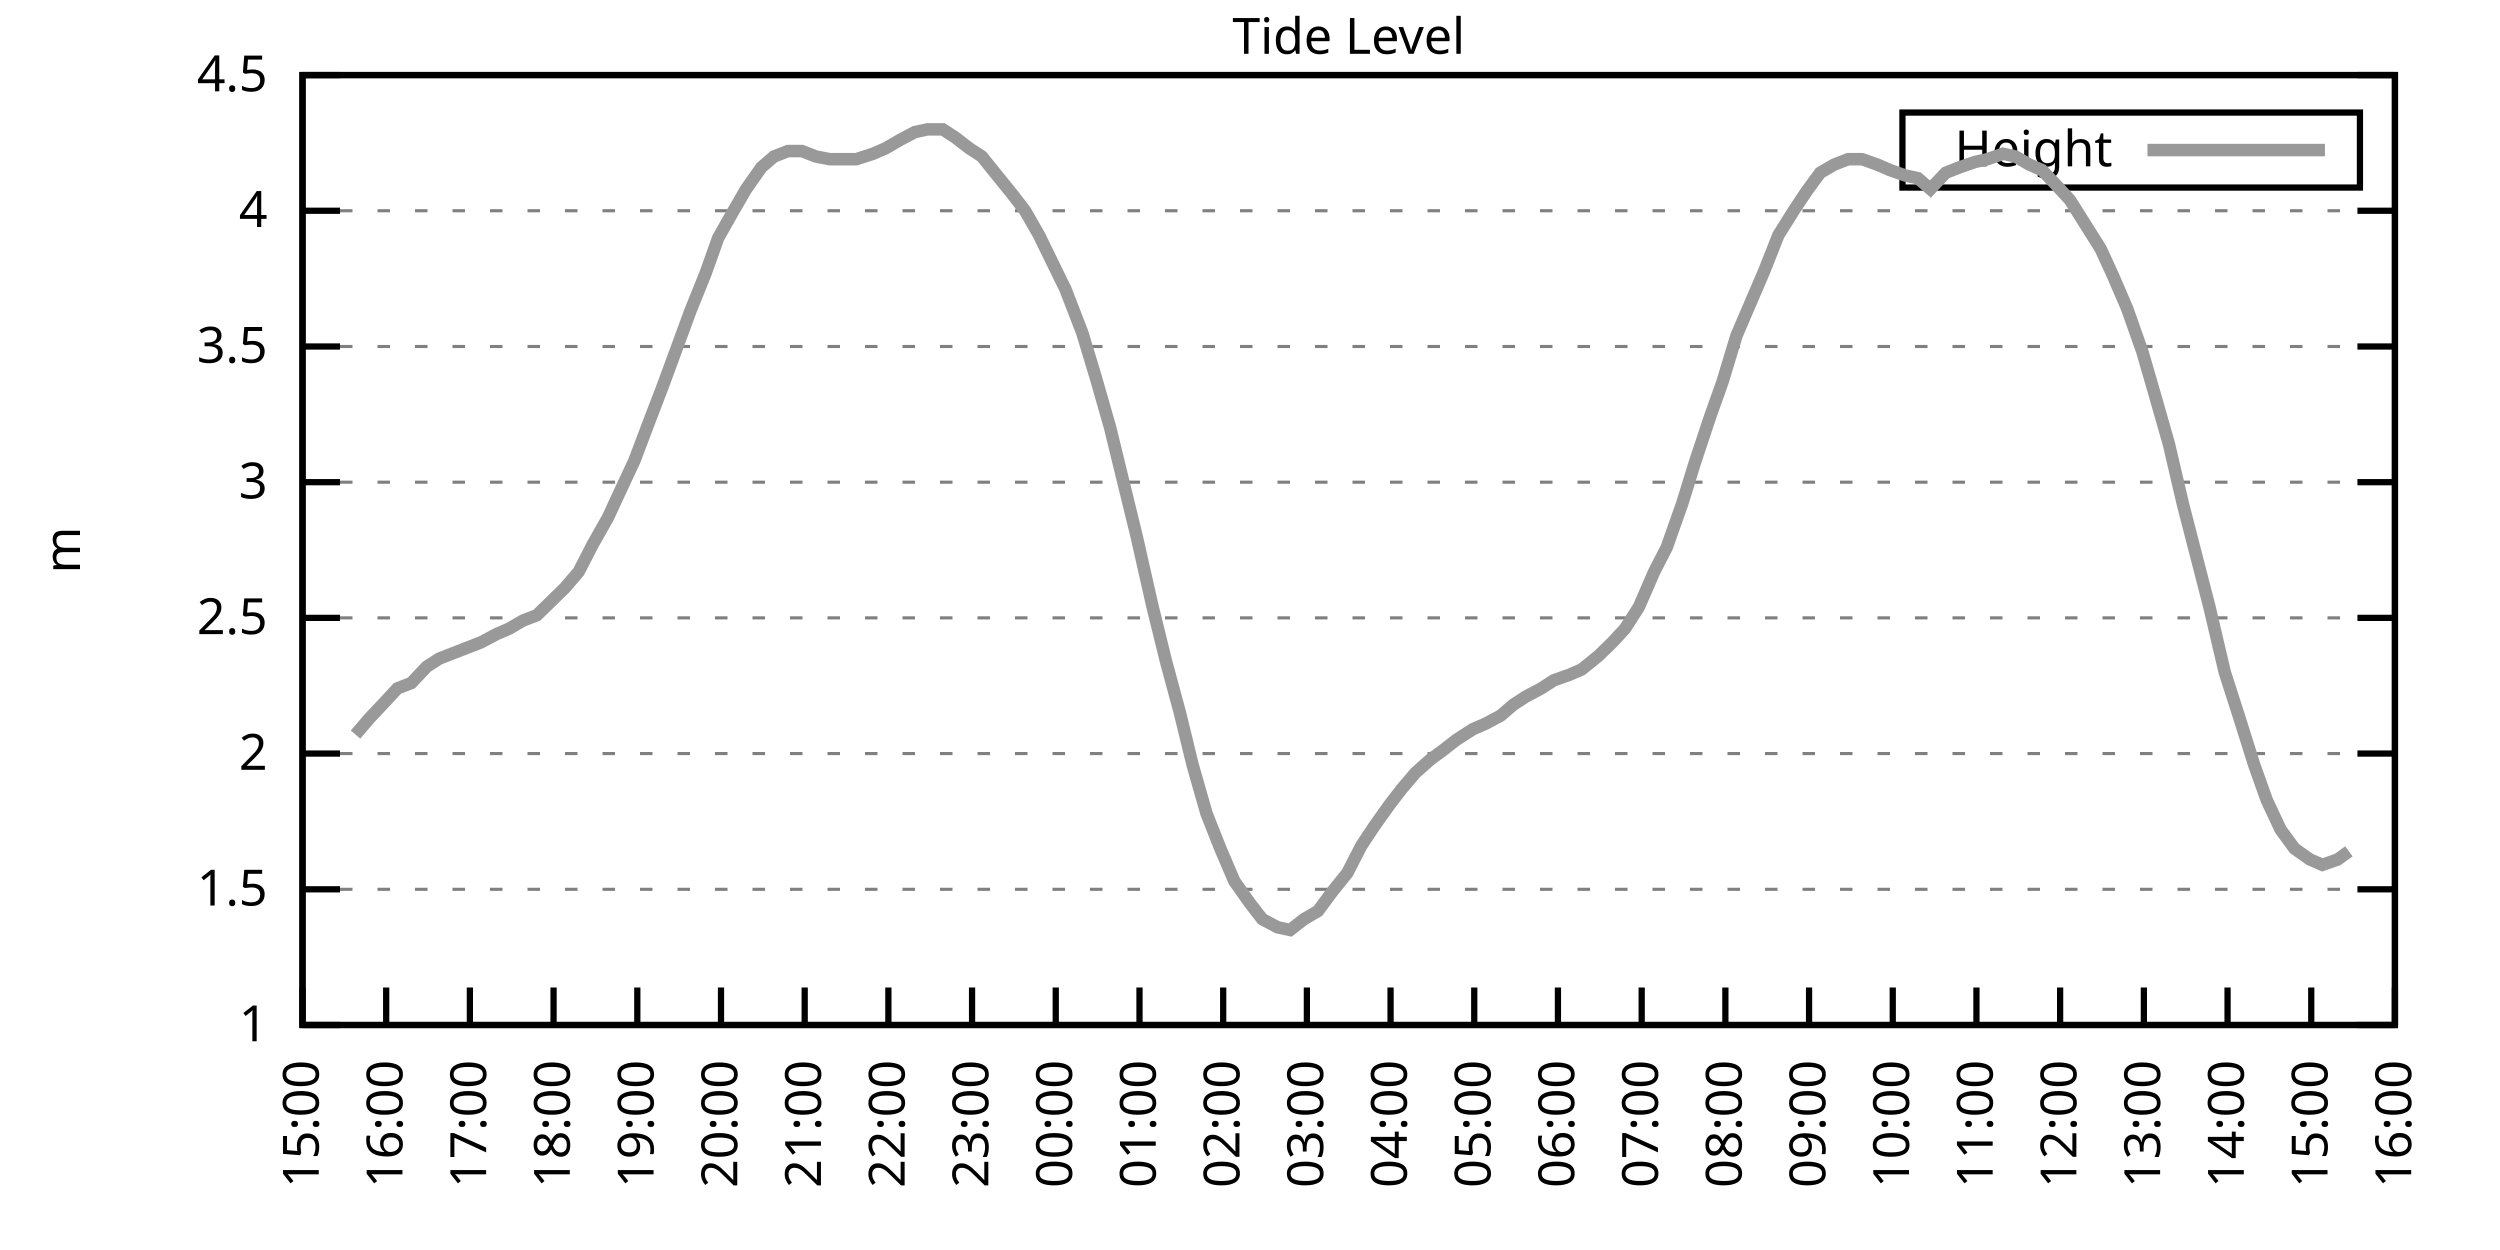
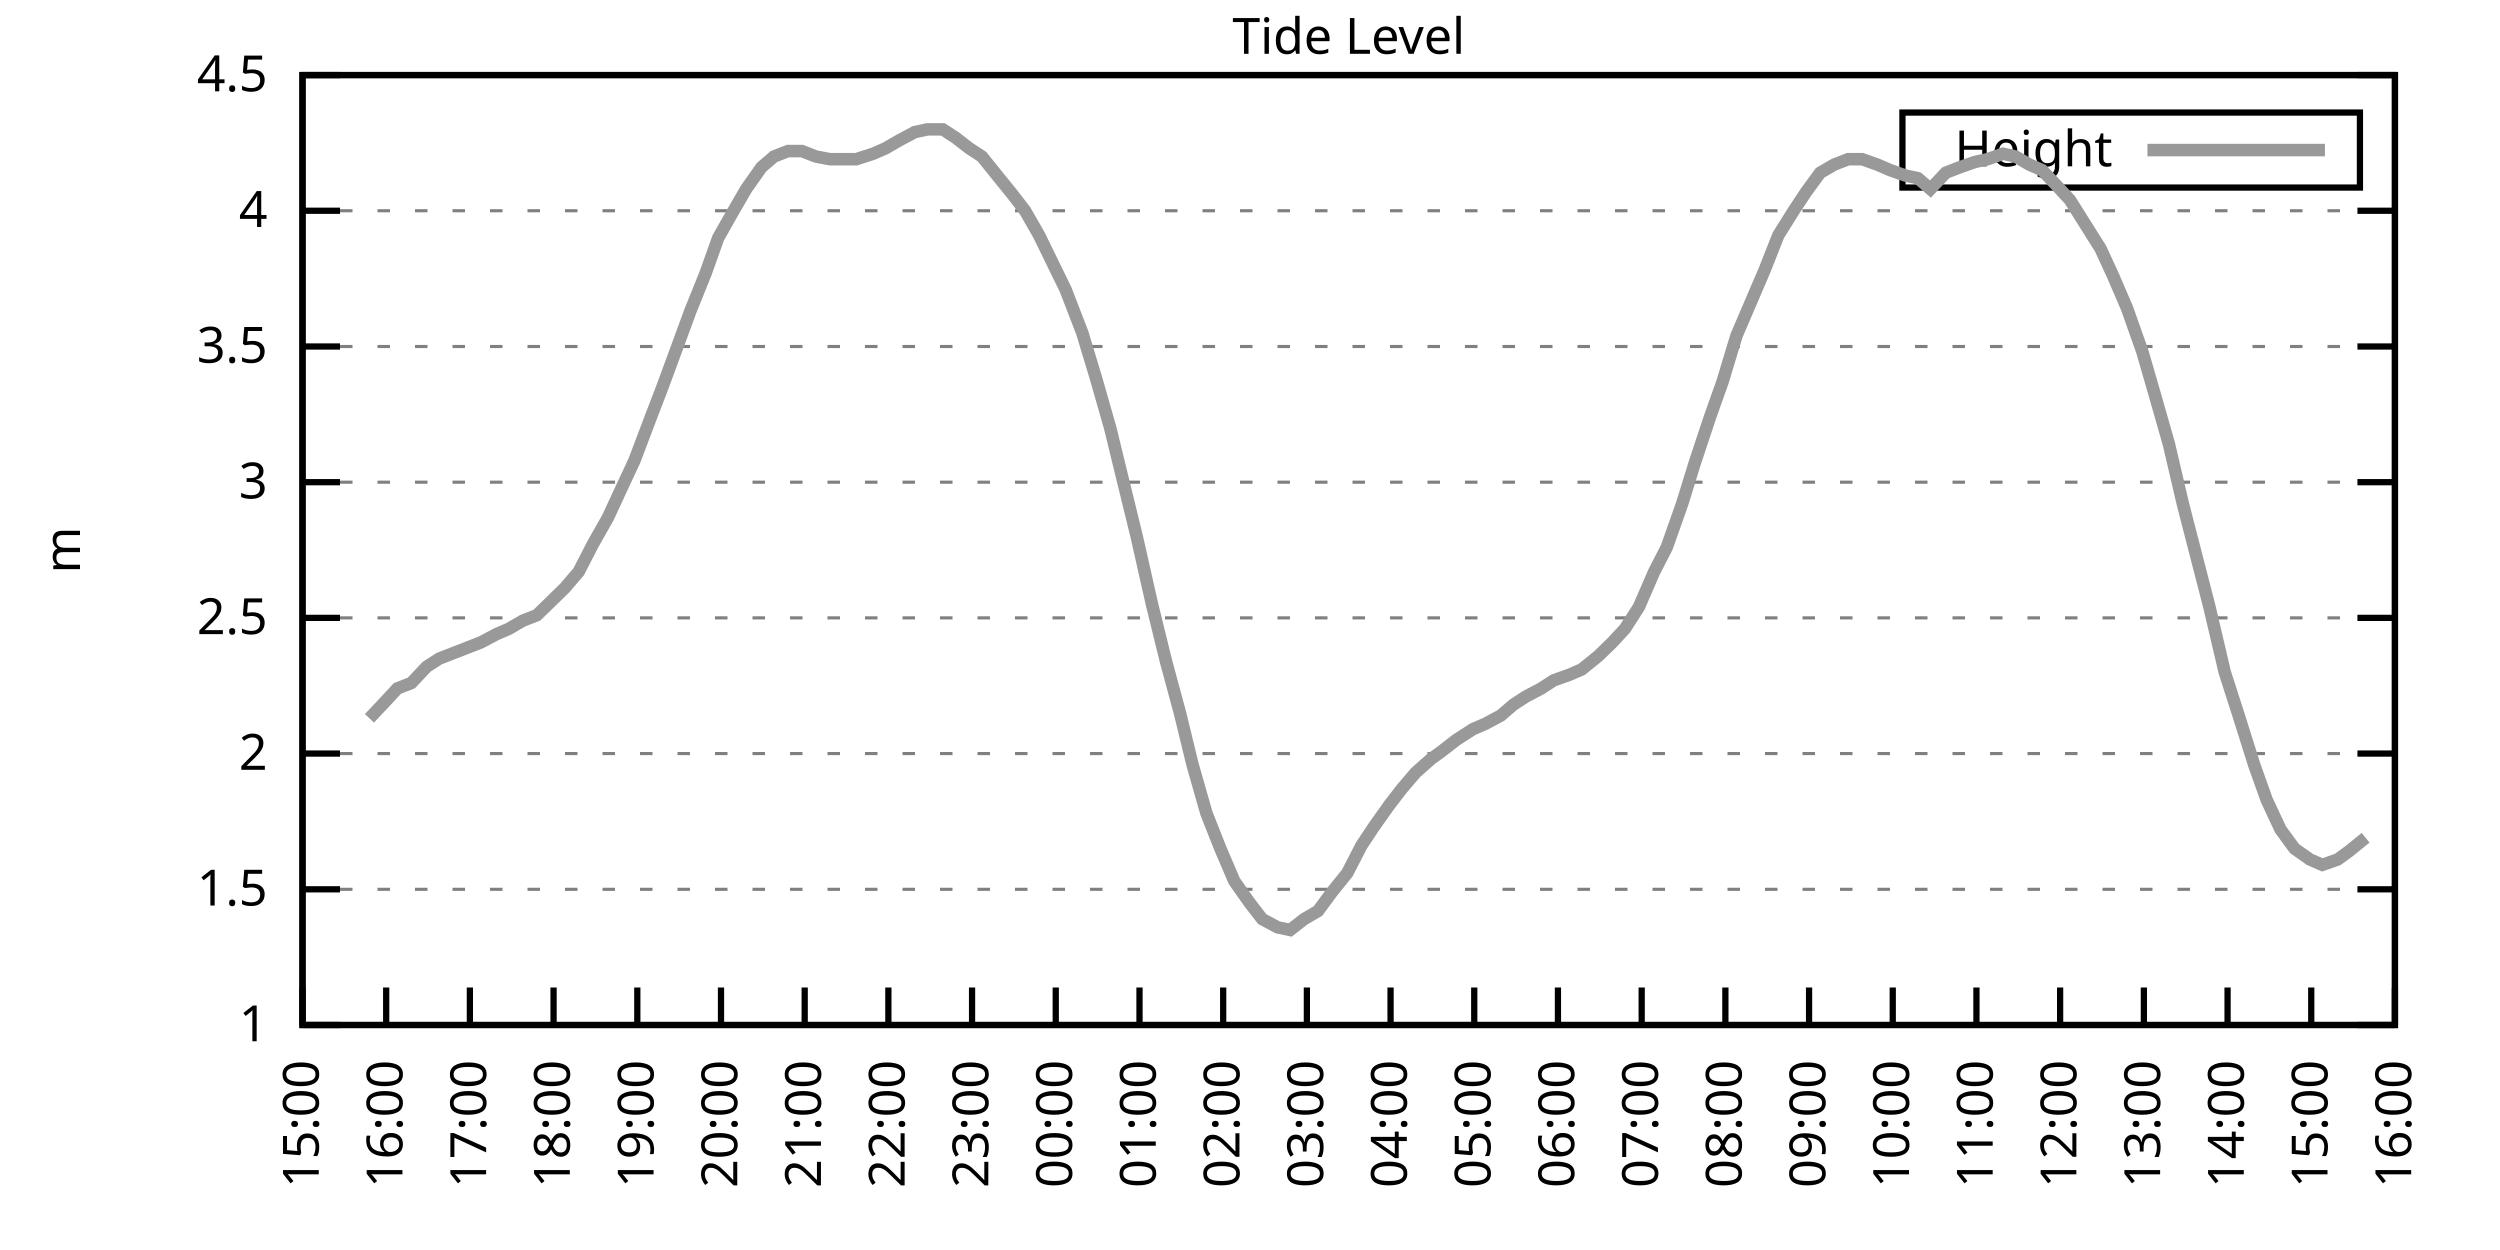
<svg xmlns="http://www.w3.org/2000/svg" xmlns:xlink="http://www.w3.org/1999/xlink" width="400" height="200" viewBox="0 0 400 200">
  <g id="gnuplot_canvas">
    <rect x="0" y="0" width="400" height="200" fill="none" />
    <defs>
      <circle id="gpDot" r="0.5" stroke-width="0.5" stroke="currentColor" />
      <path id="gpPt0" stroke-width="0.333" stroke="currentColor" d="M-1,0 h2 M0,-1 v2" />
      <path id="gpPt1" stroke-width="0.333" stroke="currentColor" d="M-1,-1 L1,1 M1,-1 L-1,1" />
      <path id="gpPt2" stroke-width="0.333" stroke="currentColor" d="M-1,0 L1,0 M0,-1 L0,1 M-1,-1 L1,1 M-1,1 L1,-1" />
      <rect id="gpPt3" stroke-width="0.333" stroke="currentColor" x="-1" y="-1" width="2" height="2" />
      <rect id="gpPt4" stroke-width="0.333" stroke="currentColor" fill="currentColor" x="-1" y="-1" width="2" height="2" />
      <circle id="gpPt5" stroke-width="0.333" stroke="currentColor" cx="0" cy="0" r="1" />
      <use xlink:href="#gpPt5" id="gpPt6" fill="currentColor" stroke="none" />
      <path id="gpPt7" stroke-width="0.333" stroke="currentColor" d="M0,-1.33 L-1.33,0.67 L1.33,0.67 z" />
      <use xlink:href="#gpPt7" id="gpPt8" fill="currentColor" stroke="none" />
      <use xlink:href="#gpPt7" id="gpPt9" stroke="currentColor" transform="rotate(180)" />
      <use xlink:href="#gpPt9" id="gpPt10" fill="currentColor" stroke="none" />
      <use xlink:href="#gpPt3" id="gpPt11" stroke="currentColor" transform="rotate(45)" />
      <use xlink:href="#gpPt11" id="gpPt12" fill="currentColor" stroke="none" />
      <path id="gpPt13" stroke-width="0.333" stroke="currentColor" d="M0,1.330 L1.265,0.411 L0.782,-1.067 L-0.782,-1.076 L-1.265,0.411 z" />
      <use xlink:href="#gpPt13" id="gpPt14" fill="currentColor" stroke="none" />
      <filter id="textbox" filterUnits="objectBoundingBox" x="0" y="0" height="1" width="1">
        <feFlood flood-color="white" flood-opacity="1" result="bgnd" />
        <feComposite in="SourceGraphic" in2="bgnd" operator="atop" />
      </filter>
      <filter id="greybox" filterUnits="objectBoundingBox" x="0" y="0" height="1" width="1">
        <feFlood flood-color="lightgrey" flood-opacity="1" result="grey" />
        <feComposite in="SourceGraphic" in2="grey" operator="atop" />
      </filter>
    </defs>
    <g fill="none" color="white" stroke="currentColor" stroke-width="1.00" stroke-linecap="butt" stroke-linejoin="miter">
</g>
    <g fill="none" color="black" stroke="currentColor" stroke-width="1.00" stroke-linecap="butt" stroke-linejoin="miter">
      <g stroke="none" shape-rendering="crispEdges">
        <polygon fill="rgb(255, 255, 255)" points="48.40,164.00 383.18,164.00 383.18,12.02 48.40,12.02 " />
      </g>
    </g>
    <g fill="none" color="black" stroke="currentColor" stroke-width="1.00" stroke-linecap="butt" stroke-linejoin="miter">
</g>
    <g fill="none" color="black" stroke="black" stroke-width="0.50" stroke-linecap="butt" stroke-linejoin="miter">
</g>
    <g fill="none" color="gray" stroke="currentColor" stroke-width="0.50" stroke-linecap="butt" stroke-linejoin="miter">
      <path stroke="gray" stroke-dasharray="2,4" class="gridline" d="M48.40,164.00 L383.19,164.00  " />
    </g>
    <g fill="none" color="gray" stroke="gray" stroke-width="1.00" stroke-linecap="butt" stroke-linejoin="miter">
</g>
    <g fill="none" color="black" stroke="currentColor" stroke-width="1.00" stroke-linecap="butt" stroke-linejoin="miter">
      <path stroke="black" d="M48.40,164.00 L54.40,164.00 M383.19,164.00 L377.19,164.00  " />
      <g transform="translate(42.80,166.60)" stroke="none" fill="black" font-family="Sans" font-size="8.00" text-anchor="end">
        <text>
          <tspan font-family="Sans"> 1</tspan>
        </text>
      </g>
    </g>
    <g fill="none" color="black" stroke="currentColor" stroke-width="1.00" stroke-linecap="butt" stroke-linejoin="miter">
</g>
    <g fill="none" color="black" stroke="black" stroke-width="0.50" stroke-linecap="butt" stroke-linejoin="miter">
</g>
    <g fill="none" color="gray" stroke="currentColor" stroke-width="0.50" stroke-linecap="butt" stroke-linejoin="miter">
      <path stroke="gray" stroke-dasharray="2,4" class="gridline" d="M48.40,142.29 L383.19,142.29  " />
    </g>
    <g fill="none" color="gray" stroke="gray" stroke-width="1.00" stroke-linecap="butt" stroke-linejoin="miter">
</g>
    <g fill="none" color="black" stroke="currentColor" stroke-width="1.00" stroke-linecap="butt" stroke-linejoin="miter">
      <path stroke="black" d="M48.40,142.29 L54.40,142.29 M383.19,142.29 L377.19,142.29  " />
      <g transform="translate(42.80,144.89)" stroke="none" fill="black" font-family="Sans" font-size="8.00" text-anchor="end">
        <text>
          <tspan font-family="Sans"> 1.5</tspan>
        </text>
      </g>
    </g>
    <g fill="none" color="black" stroke="currentColor" stroke-width="1.00" stroke-linecap="butt" stroke-linejoin="miter">
</g>
    <g fill="none" color="black" stroke="black" stroke-width="0.50" stroke-linecap="butt" stroke-linejoin="miter">
</g>
    <g fill="none" color="gray" stroke="currentColor" stroke-width="0.50" stroke-linecap="butt" stroke-linejoin="miter">
      <path stroke="gray" stroke-dasharray="2,4" class="gridline" d="M48.40,120.57 L383.19,120.57  " />
    </g>
    <g fill="none" color="gray" stroke="gray" stroke-width="1.00" stroke-linecap="butt" stroke-linejoin="miter">
</g>
    <g fill="none" color="black" stroke="currentColor" stroke-width="1.00" stroke-linecap="butt" stroke-linejoin="miter">
      <path stroke="black" d="M48.40,120.57 L54.40,120.57 M383.19,120.57 L377.19,120.57  " />
      <g transform="translate(42.80,123.17)" stroke="none" fill="black" font-family="Sans" font-size="8.00" text-anchor="end">
        <text>
          <tspan font-family="Sans"> 2</tspan>
        </text>
      </g>
    </g>
    <g fill="none" color="black" stroke="currentColor" stroke-width="1.00" stroke-linecap="butt" stroke-linejoin="miter">
</g>
    <g fill="none" color="black" stroke="black" stroke-width="0.50" stroke-linecap="butt" stroke-linejoin="miter">
</g>
    <g fill="none" color="gray" stroke="currentColor" stroke-width="0.50" stroke-linecap="butt" stroke-linejoin="miter">
      <path stroke="gray" stroke-dasharray="2,4" class="gridline" d="M48.40,98.86 L383.19,98.86  " />
    </g>
    <g fill="none" color="gray" stroke="gray" stroke-width="1.00" stroke-linecap="butt" stroke-linejoin="miter">
</g>
    <g fill="none" color="black" stroke="currentColor" stroke-width="1.00" stroke-linecap="butt" stroke-linejoin="miter">
      <path stroke="black" d="M48.40,98.86 L54.40,98.86 M383.19,98.86 L377.19,98.86  " />
      <g transform="translate(42.80,101.46)" stroke="none" fill="black" font-family="Sans" font-size="8.00" text-anchor="end">
        <text>
          <tspan font-family="Sans"> 2.5</tspan>
        </text>
      </g>
    </g>
    <g fill="none" color="black" stroke="currentColor" stroke-width="1.00" stroke-linecap="butt" stroke-linejoin="miter">
</g>
    <g fill="none" color="black" stroke="black" stroke-width="0.50" stroke-linecap="butt" stroke-linejoin="miter">
</g>
    <g fill="none" color="gray" stroke="currentColor" stroke-width="0.50" stroke-linecap="butt" stroke-linejoin="miter">
      <path stroke="gray" stroke-dasharray="2,4" class="gridline" d="M48.40,77.15 L383.19,77.15  " />
    </g>
    <g fill="none" color="gray" stroke="gray" stroke-width="1.00" stroke-linecap="butt" stroke-linejoin="miter">
</g>
    <g fill="none" color="black" stroke="currentColor" stroke-width="1.00" stroke-linecap="butt" stroke-linejoin="miter">
      <path stroke="black" d="M48.40,77.15 L54.40,77.15 M383.19,77.15 L377.19,77.15  " />
      <g transform="translate(42.80,79.75)" stroke="none" fill="black" font-family="Sans" font-size="8.00" text-anchor="end">
        <text>
          <tspan font-family="Sans"> 3</tspan>
        </text>
      </g>
    </g>
    <g fill="none" color="black" stroke="currentColor" stroke-width="1.00" stroke-linecap="butt" stroke-linejoin="miter">
</g>
    <g fill="none" color="black" stroke="black" stroke-width="0.50" stroke-linecap="butt" stroke-linejoin="miter">
</g>
    <g fill="none" color="gray" stroke="currentColor" stroke-width="0.50" stroke-linecap="butt" stroke-linejoin="miter">
      <path stroke="gray" stroke-dasharray="2,4" class="gridline" d="M48.40,55.44 L383.19,55.44  " />
    </g>
    <g fill="none" color="gray" stroke="gray" stroke-width="1.00" stroke-linecap="butt" stroke-linejoin="miter">
</g>
    <g fill="none" color="black" stroke="currentColor" stroke-width="1.00" stroke-linecap="butt" stroke-linejoin="miter">
      <path stroke="black" d="M48.40,55.44 L54.40,55.44 M383.19,55.44 L377.19,55.44  " />
      <g transform="translate(42.80,58.04)" stroke="none" fill="black" font-family="Sans" font-size="8.00" text-anchor="end">
        <text>
          <tspan font-family="Sans"> 3.5</tspan>
        </text>
      </g>
    </g>
    <g fill="none" color="black" stroke="currentColor" stroke-width="1.00" stroke-linecap="butt" stroke-linejoin="miter">
</g>
    <g fill="none" color="black" stroke="black" stroke-width="0.50" stroke-linecap="butt" stroke-linejoin="miter">
</g>
    <g fill="none" color="gray" stroke="currentColor" stroke-width="0.50" stroke-linecap="butt" stroke-linejoin="miter">
      <path stroke="gray" stroke-dasharray="2,4" class="gridline" d="M48.40,33.72 L383.19,33.72  " />
    </g>
    <g fill="none" color="gray" stroke="gray" stroke-width="1.00" stroke-linecap="butt" stroke-linejoin="miter">
</g>
    <g fill="none" color="black" stroke="currentColor" stroke-width="1.00" stroke-linecap="butt" stroke-linejoin="miter">
      <path stroke="black" d="M48.40,33.72 L54.40,33.72 M383.19,33.72 L377.19,33.72  " />
      <g transform="translate(42.80,36.32)" stroke="none" fill="black" font-family="Sans" font-size="8.00" text-anchor="end">
        <text>
          <tspan font-family="Sans"> 4</tspan>
        </text>
      </g>
    </g>
    <g fill="none" color="black" stroke="currentColor" stroke-width="1.00" stroke-linecap="butt" stroke-linejoin="miter">
</g>
    <g fill="none" color="black" stroke="black" stroke-width="0.50" stroke-linecap="butt" stroke-linejoin="miter">
</g>
    <g fill="none" color="gray" stroke="currentColor" stroke-width="0.50" stroke-linecap="butt" stroke-linejoin="miter">
      <path stroke="gray" stroke-dasharray="2,4" class="gridline" d="M48.40,12.01 L383.19,12.01  " />
    </g>
    <g fill="none" color="gray" stroke="gray" stroke-width="1.00" stroke-linecap="butt" stroke-linejoin="miter">
</g>
    <g fill="none" color="black" stroke="currentColor" stroke-width="1.00" stroke-linecap="butt" stroke-linejoin="miter">
      <path stroke="black" d="M48.40,12.01 L54.40,12.01 M383.19,12.01 L377.19,12.01  " />
      <g transform="translate(42.80,14.61)" stroke="none" fill="black" font-family="Sans" font-size="8.00" text-anchor="end">
        <text>
          <tspan font-family="Sans"> 4.5</tspan>
        </text>
      </g>
    </g>
    <g fill="none" color="black" stroke="currentColor" stroke-width="1.00" stroke-linecap="butt" stroke-linejoin="miter">
      <path stroke="black" d="M48.40,164.00 L48.40,158.00  " />
      <g transform="translate(51.00,169.60) rotate(270.00)" stroke="none" fill="black" font-family="Sans" font-size="8.00" text-anchor="end">
        <text>
          <tspan font-family="Sans">15:00</tspan>
        </text>
      </g>
    </g>
    <g fill="none" color="black" stroke="currentColor" stroke-width="1.00" stroke-linecap="butt" stroke-linejoin="miter">
      <path stroke="black" d="M61.79,164.00 L61.79,158.00  " />
      <g transform="translate(64.39,169.60) rotate(270.00)" stroke="none" fill="black" font-family="Sans" font-size="8.00" text-anchor="end">
        <text>
          <tspan font-family="Sans">16:00</tspan>
        </text>
      </g>
    </g>
    <g fill="none" color="black" stroke="currentColor" stroke-width="1.00" stroke-linecap="butt" stroke-linejoin="miter">
      <path stroke="black" d="M75.18,164.00 L75.18,158.00  " />
      <g transform="translate(77.78,169.60) rotate(270.00)" stroke="none" fill="black" font-family="Sans" font-size="8.00" text-anchor="end">
        <text>
          <tspan font-family="Sans">17:00</tspan>
        </text>
      </g>
    </g>
    <g fill="none" color="black" stroke="currentColor" stroke-width="1.00" stroke-linecap="butt" stroke-linejoin="miter">
      <path stroke="black" d="M88.57,164.00 L88.57,158.00  " />
      <g transform="translate(91.17,169.60) rotate(270.00)" stroke="none" fill="black" font-family="Sans" font-size="8.00" text-anchor="end">
        <text>
          <tspan font-family="Sans">18:00</tspan>
        </text>
      </g>
    </g>
    <g fill="none" color="black" stroke="currentColor" stroke-width="1.00" stroke-linecap="butt" stroke-linejoin="miter">
      <path stroke="black" d="M101.97,164.00 L101.97,158.00  " />
      <g transform="translate(104.57,169.60) rotate(270.00)" stroke="none" fill="black" font-family="Sans" font-size="8.00" text-anchor="end">
        <text>
          <tspan font-family="Sans">19:00</tspan>
        </text>
      </g>
    </g>
    <g fill="none" color="black" stroke="currentColor" stroke-width="1.00" stroke-linecap="butt" stroke-linejoin="miter">
      <path stroke="black" d="M115.36,164.00 L115.36,158.00  " />
      <g transform="translate(117.96,169.60) rotate(270.00)" stroke="none" fill="black" font-family="Sans" font-size="8.00" text-anchor="end">
        <text>
          <tspan font-family="Sans">20:00</tspan>
        </text>
      </g>
    </g>
    <g fill="none" color="black" stroke="currentColor" stroke-width="1.00" stroke-linecap="butt" stroke-linejoin="miter">
      <path stroke="black" d="M128.75,164.00 L128.75,158.00  " />
      <g transform="translate(131.35,169.60) rotate(270.00)" stroke="none" fill="black" font-family="Sans" font-size="8.00" text-anchor="end">
        <text>
          <tspan font-family="Sans">21:00</tspan>
        </text>
      </g>
    </g>
    <g fill="none" color="black" stroke="currentColor" stroke-width="1.00" stroke-linecap="butt" stroke-linejoin="miter">
      <path stroke="black" d="M142.14,164.00 L142.14,158.00  " />
      <g transform="translate(144.74,169.60) rotate(270.00)" stroke="none" fill="black" font-family="Sans" font-size="8.00" text-anchor="end">
        <text>
          <tspan font-family="Sans">22:00</tspan>
        </text>
      </g>
    </g>
    <g fill="none" color="black" stroke="currentColor" stroke-width="1.00" stroke-linecap="butt" stroke-linejoin="miter">
      <path stroke="black" d="M155.53,164.00 L155.53,158.00  " />
      <g transform="translate(158.13,169.60) rotate(270.00)" stroke="none" fill="black" font-family="Sans" font-size="8.00" text-anchor="end">
        <text>
          <tspan font-family="Sans">23:00</tspan>
        </text>
      </g>
    </g>
    <g fill="none" color="black" stroke="currentColor" stroke-width="1.00" stroke-linecap="butt" stroke-linejoin="miter">
      <path stroke="black" d="M168.92,164.00 L168.92,158.00  " />
      <g transform="translate(171.52,169.60) rotate(270.00)" stroke="none" fill="black" font-family="Sans" font-size="8.00" text-anchor="end">
        <text>
          <tspan font-family="Sans">00:00</tspan>
        </text>
      </g>
    </g>
    <g fill="none" color="black" stroke="currentColor" stroke-width="1.00" stroke-linecap="butt" stroke-linejoin="miter">
      <path stroke="black" d="M182.32,164.00 L182.32,158.00  " />
      <g transform="translate(184.92,169.60) rotate(270.00)" stroke="none" fill="black" font-family="Sans" font-size="8.00" text-anchor="end">
        <text>
          <tspan font-family="Sans">01:00</tspan>
        </text>
      </g>
    </g>
    <g fill="none" color="black" stroke="currentColor" stroke-width="1.00" stroke-linecap="butt" stroke-linejoin="miter">
      <path stroke="black" d="M195.71,164.00 L195.71,158.00  " />
      <g transform="translate(198.31,169.60) rotate(270.00)" stroke="none" fill="black" font-family="Sans" font-size="8.00" text-anchor="end">
        <text>
          <tspan font-family="Sans">02:00</tspan>
        </text>
      </g>
    </g>
    <g fill="none" color="black" stroke="currentColor" stroke-width="1.00" stroke-linecap="butt" stroke-linejoin="miter">
      <path stroke="black" d="M209.10,164.00 L209.10,158.00  " />
      <g transform="translate(211.70,169.60) rotate(270.00)" stroke="none" fill="black" font-family="Sans" font-size="8.00" text-anchor="end">
        <text>
          <tspan font-family="Sans">03:00</tspan>
        </text>
      </g>
    </g>
    <g fill="none" color="black" stroke="currentColor" stroke-width="1.00" stroke-linecap="butt" stroke-linejoin="miter">
      <path stroke="black" d="M222.49,164.00 L222.49,158.00  " />
      <g transform="translate(225.09,169.60) rotate(270.00)" stroke="none" fill="black" font-family="Sans" font-size="8.00" text-anchor="end">
        <text>
          <tspan font-family="Sans">04:00</tspan>
        </text>
      </g>
    </g>
    <g fill="none" color="black" stroke="currentColor" stroke-width="1.00" stroke-linecap="butt" stroke-linejoin="miter">
      <path stroke="black" d="M235.88,164.00 L235.88,158.00  " />
      <g transform="translate(238.48,169.60) rotate(270.00)" stroke="none" fill="black" font-family="Sans" font-size="8.00" text-anchor="end">
        <text>
          <tspan font-family="Sans">05:00</tspan>
        </text>
      </g>
    </g>
    <g fill="none" color="black" stroke="currentColor" stroke-width="1.00" stroke-linecap="butt" stroke-linejoin="miter">
      <path stroke="black" d="M249.27,164.00 L249.27,158.00  " />
      <g transform="translate(251.87,169.60) rotate(270.00)" stroke="none" fill="black" font-family="Sans" font-size="8.00" text-anchor="end">
        <text>
          <tspan font-family="Sans">06:00</tspan>
        </text>
      </g>
    </g>
    <g fill="none" color="black" stroke="currentColor" stroke-width="1.00" stroke-linecap="butt" stroke-linejoin="miter">
      <path stroke="black" d="M262.67,164.00 L262.67,158.00  " />
      <g transform="translate(265.27,169.60) rotate(270.00)" stroke="none" fill="black" font-family="Sans" font-size="8.00" text-anchor="end">
        <text>
          <tspan font-family="Sans">07:00</tspan>
        </text>
      </g>
    </g>
    <g fill="none" color="black" stroke="currentColor" stroke-width="1.00" stroke-linecap="butt" stroke-linejoin="miter">
      <path stroke="black" d="M276.06,164.00 L276.06,158.00  " />
      <g transform="translate(278.66,169.60) rotate(270.00)" stroke="none" fill="black" font-family="Sans" font-size="8.00" text-anchor="end">
        <text>
          <tspan font-family="Sans">08:00</tspan>
        </text>
      </g>
    </g>
    <g fill="none" color="black" stroke="currentColor" stroke-width="1.00" stroke-linecap="butt" stroke-linejoin="miter">
      <path stroke="black" d="M289.45,164.00 L289.45,158.00  " />
      <g transform="translate(292.05,169.60) rotate(270.00)" stroke="none" fill="black" font-family="Sans" font-size="8.00" text-anchor="end">
        <text>
          <tspan font-family="Sans">09:00</tspan>
        </text>
      </g>
    </g>
    <g fill="none" color="black" stroke="currentColor" stroke-width="1.00" stroke-linecap="butt" stroke-linejoin="miter">
      <path stroke="black" d="M302.84,164.00 L302.84,158.00  " />
      <g transform="translate(305.44,169.60) rotate(270.00)" stroke="none" fill="black" font-family="Sans" font-size="8.00" text-anchor="end">
        <text>
          <tspan font-family="Sans">10:00</tspan>
        </text>
      </g>
    </g>
    <g fill="none" color="black" stroke="currentColor" stroke-width="1.00" stroke-linecap="butt" stroke-linejoin="miter">
      <path stroke="black" d="M316.23,164.00 L316.23,158.00  " />
      <g transform="translate(318.83,169.60) rotate(270.00)" stroke="none" fill="black" font-family="Sans" font-size="8.00" text-anchor="end">
        <text>
          <tspan font-family="Sans">11:00</tspan>
        </text>
      </g>
    </g>
    <g fill="none" color="black" stroke="currentColor" stroke-width="1.00" stroke-linecap="butt" stroke-linejoin="miter">
      <path stroke="black" d="M329.62,164.00 L329.62,158.00  " />
      <g transform="translate(332.22,169.60) rotate(270.00)" stroke="none" fill="black" font-family="Sans" font-size="8.00" text-anchor="end">
        <text>
          <tspan font-family="Sans">12:00</tspan>
        </text>
      </g>
    </g>
    <g fill="none" color="black" stroke="currentColor" stroke-width="1.00" stroke-linecap="butt" stroke-linejoin="miter">
      <path stroke="black" d="M343.02,164.00 L343.02,158.00  " />
      <g transform="translate(345.62,169.60) rotate(270.00)" stroke="none" fill="black" font-family="Sans" font-size="8.00" text-anchor="end">
        <text>
          <tspan font-family="Sans">13:00</tspan>
        </text>
      </g>
    </g>
    <g fill="none" color="black" stroke="currentColor" stroke-width="1.00" stroke-linecap="butt" stroke-linejoin="miter">
      <path stroke="black" d="M356.41,164.00 L356.41,158.00  " />
      <g transform="translate(359.01,169.60) rotate(270.00)" stroke="none" fill="black" font-family="Sans" font-size="8.00" text-anchor="end">
        <text>
          <tspan font-family="Sans">14:00</tspan>
        </text>
      </g>
    </g>
    <g fill="none" color="black" stroke="currentColor" stroke-width="1.00" stroke-linecap="butt" stroke-linejoin="miter">
      <path stroke="black" d="M369.80,164.00 L369.80,158.00  " />
      <g transform="translate(372.40,169.60) rotate(270.00)" stroke="none" fill="black" font-family="Sans" font-size="8.00" text-anchor="end">
        <text>
          <tspan font-family="Sans">15:00</tspan>
        </text>
      </g>
    </g>
    <g fill="none" color="black" stroke="currentColor" stroke-width="1.00" stroke-linecap="butt" stroke-linejoin="miter">
      <path stroke="black" d="M383.19,164.00 L383.19,158.00  " />
      <g transform="translate(385.79,169.60) rotate(270.00)" stroke="none" fill="black" font-family="Sans" font-size="8.00" text-anchor="end">
        <text>
          <tspan font-family="Sans">16:00</tspan>
        </text>
      </g>
    </g>
    <g fill="none" color="black" stroke="currentColor" stroke-width="1.00" stroke-linecap="butt" stroke-linejoin="miter">
</g>
    <g fill="none" color="black" stroke="currentColor" stroke-width="1.00" stroke-linecap="butt" stroke-linejoin="miter">
      <path stroke="black" d="M48.40,12.01 L48.40,164.00 L383.19,164.00 L383.19,12.01 L48.40,12.01 Z  " />
    </g>
    <g fill="none" color="black" stroke="currentColor" stroke-width="1.00" stroke-linecap="butt" stroke-linejoin="miter">
</g>
    <g fill="none" color="black" stroke="currentColor" stroke-width="1.00" stroke-linecap="butt" stroke-linejoin="miter">
      <path stroke="black" d="M304.39,30.01 L304.39,18.01 L377.59,18.01 L377.59,30.01 L304.39,30.01 Z  " />
    </g>
    <g id="Tide_level_plot_1">
      <g fill="none" color="white" stroke="black" stroke-width="2.00" stroke-linecap="butt" stroke-linejoin="miter">
</g>
      <g fill="none" color="black" stroke="currentColor" stroke-width="2.00" stroke-linecap="butt" stroke-linejoin="miter">
        <g transform="translate(337.99,26.61)" stroke="none" fill="black" font-family="Sans" font-size="8.00" text-anchor="end">
          <text>
            <tspan font-family="Sans">Height</tspan>
          </text>
        </g>
      </g>
      <g fill="none" color="black" stroke="currentColor" stroke-width="2.00" stroke-linecap="butt" stroke-linejoin="miter">
-         <path stroke="rgb(153, 153, 153)" d="M343.59,24.01 L371.99,24.01 M56.88,117.53 L59.11,114.93 L61.57,112.32 L63.58,110.15 L65.81,109.28 L68.26,106.68   L70.27,105.38 L72.50,104.51 L74.74,103.64 L76.97,102.77 L79.42,101.47 L81.43,100.60 L83.66,99.30 L85.90,98.43   L88.13,96.26 L90.36,94.08 L92.59,91.48 L94.82,87.14 L97.28,82.79 L99.29,78.45 L101.52,73.67 L103.98,67.16   L105.98,61.95 L108.22,55.87 L110.45,49.79 L112.90,43.71 L114.91,38.07 L117.37,33.72 L119.38,30.25 L121.83,26.77   L123.84,25.04 L126.07,24.17 L128.30,24.17 L130.54,25.04 L132.77,25.47 L135.22,25.47 L137.01,25.47 L139.69,24.60   L141.69,23.73 L143.93,22.43 L146.38,21.13 L148.39,20.70 L150.85,20.70 L152.85,22.00 L155.09,23.73 L157.10,25.04   L159.55,28.08 L162.01,31.12 L164.01,33.72 L166.25,37.63 L170.49,46.32 L173.17,53.26 L175.40,60.65 L177.63,68.46   L179.64,76.71 L181.87,85.83 L184.32,96.69 L186.56,105.81 L188.79,114.06 L190.80,122.31 L193.03,130.13 L195.26,135.77   L197.49,140.98 L199.95,144.46 L201.96,147.06 L204.41,148.37 L206.42,148.80 L208.65,147.06 L210.88,145.76 L213.12,142.72   L215.57,139.68 L217.80,135.34 L219.81,132.30 L222.27,128.83 L224.28,126.22 L226.51,123.61 L228.96,121.44 L230.75,120.14   L232.98,118.40 L235.66,116.67 L237.67,115.80 L240.12,114.49 L242.13,112.76 L244.14,111.45 L246.60,110.15 L248.60,108.85   L251.06,107.98 L253.07,107.11 L255.75,104.94 L257.98,102.77 L259.99,100.60 L262.22,97.12 L264.67,91.48 L266.68,87.57   L269.14,80.62 L271.15,74.11 L273.60,66.73 L275.61,61.08 L277.84,53.70 L282.31,43.28 L284.54,37.63 L286.99,33.72   L289.00,30.68 L291.23,27.64 L293.47,26.34 L295.70,25.47 L297.93,25.47 L300.39,26.34 L302.39,27.21 L304.85,28.08   L306.86,28.51 L308.87,30.25 L311.32,27.64 L313.55,26.77 L316.01,25.91 L318.02,25.47 L320.47,24.60 L322.48,25.04   L324.71,26.34 L326.72,27.21 L329.18,29.81 L331.19,31.99 L333.64,35.89 L336.10,39.80 L338.10,44.15 L340.34,49.36   L342.79,56.30 L344.80,63.25 L347.03,71.07 L349.26,80.62 L351.50,89.31 L353.51,97.12 L355.96,107.55 L358.19,114.49   L360.65,122.31 L362.66,127.96 L364.89,132.73 L367.12,135.77 L369.58,137.51 L371.58,138.38 L374.04,137.51 L375.82,136.21    " />
+         <path stroke="rgb(153, 153, 153)" d="M343.59,24.01 L371.99,24.01 M59.11,114.93 L61.57,112.32 L63.58,110.15 L65.81,109.28 L68.26,106.68 L70.27,105.38   L72.50,104.51 L74.74,103.64 L76.97,102.77 L79.42,101.47 L81.43,100.60 L83.66,99.30 L85.90,98.43 L88.13,96.26   L90.36,94.08 L92.59,91.48 L94.82,87.14 L97.28,82.79 L99.29,78.45 L101.52,73.67 L103.98,67.16 L105.98,61.95   L108.22,55.87 L110.45,49.79 L112.90,43.71 L114.91,38.07 L117.37,33.72 L119.38,30.25 L121.83,26.77 L123.84,25.04   L126.07,24.17 L128.30,24.17 L130.54,25.04 L132.77,25.47 L135.22,25.47 L137.01,25.47 L139.69,24.60 L141.69,23.73   L143.93,22.43 L146.38,21.13 L148.39,20.70 L150.85,20.70 L152.85,22.00 L155.09,23.73 L157.10,25.04 L159.55,28.08   L162.01,31.12 L164.01,33.72 L166.25,37.63 L170.49,46.32 L173.17,53.26 L175.40,60.65 L177.63,68.46 L179.64,76.71   L181.87,85.83 L184.32,96.69 L186.56,105.81 L188.79,114.06 L190.80,122.31 L193.03,130.13 L195.26,135.77 L197.49,140.98   L199.95,144.46 L201.96,147.06 L204.41,148.37 L206.42,148.80 L208.65,147.06 L210.88,145.76 L213.12,142.72 L215.57,139.68   L217.80,135.34 L219.81,132.30 L222.27,128.83 L224.28,126.22 L226.51,123.61 L228.96,121.44 L230.75,120.14 L232.98,118.40   L235.66,116.67 L237.67,115.80 L240.12,114.49 L242.13,112.76 L244.14,111.45 L246.60,110.15 L248.60,108.85 L251.06,107.98   L253.07,107.11 L255.75,104.94 L257.98,102.77 L259.99,100.60 L262.22,97.12 L264.67,91.48 L266.68,87.57 L269.14,80.62   L271.15,74.11 L273.60,66.73 L275.61,61.08 L277.84,53.70 L282.31,43.28 L284.54,37.63 L286.99,33.72 L289.00,30.68   L291.23,27.64 L293.47,26.34 L295.70,25.47 L297.93,25.47 L300.39,26.34 L302.39,27.21 L304.85,28.08 L306.86,28.51   L308.87,30.25 L311.32,27.64 L313.55,26.77 L316.01,25.91 L318.02,25.47 L320.47,24.60 L322.48,25.04 L324.71,26.34   L326.72,27.21 L329.18,29.81 L331.19,31.99 L333.64,35.89 L336.10,39.80 L338.10,44.15 L340.34,49.36 L342.79,56.30   L344.80,63.25 L347.03,71.07 L349.26,80.62 L351.50,89.31 L353.51,97.12 L355.96,107.55 L358.19,114.49 L360.65,122.31   L362.66,127.96 L364.89,132.73 L367.12,135.77 L369.58,137.51 L371.58,138.38 L374.04,137.51 L375.82,136.21 L378.50,134.04    " />
      </g>
    </g>
    <g fill="none" color="black" stroke="currentColor" stroke-width="2.00" stroke-linecap="butt" stroke-linejoin="miter">
</g>
    <g fill="none" color="black" stroke="black" stroke-width="1.00" stroke-linecap="butt" stroke-linejoin="miter">
</g>
    <g fill="none" color="black" stroke="currentColor" stroke-width="1.00" stroke-linecap="butt" stroke-linejoin="miter">
      <path stroke="black" d="M48.40,12.01 L48.40,164.00 L383.19,164.00 L383.19,12.01 L48.40,12.01 Z  " />
      <g transform="translate(12.80,88.01) rotate(270.00)" stroke="none" fill="black" font-family="Sans" font-size="8.00" text-anchor="middle">
        <text>
          <tspan font-family="Sans">m</tspan>
        </text>
      </g>
    </g>
    <g fill="none" color="black" stroke="currentColor" stroke-width="1.00" stroke-linecap="butt" stroke-linejoin="miter">
</g>
    <g fill="none" color="black" stroke="currentColor" stroke-width="1.00" stroke-linecap="butt" stroke-linejoin="miter">
      <g transform="translate(215.79,8.61)" stroke="none" fill="black" font-family="Sans" font-size="8.00" text-anchor="middle">
        <text>
          <tspan font-family="Sans">Tide Level</tspan>
        </text>
      </g>
    </g>
    <g fill="none" color="black" stroke="currentColor" stroke-width="1.00" stroke-linecap="butt" stroke-linejoin="miter">
</g>
  </g>
</svg>
